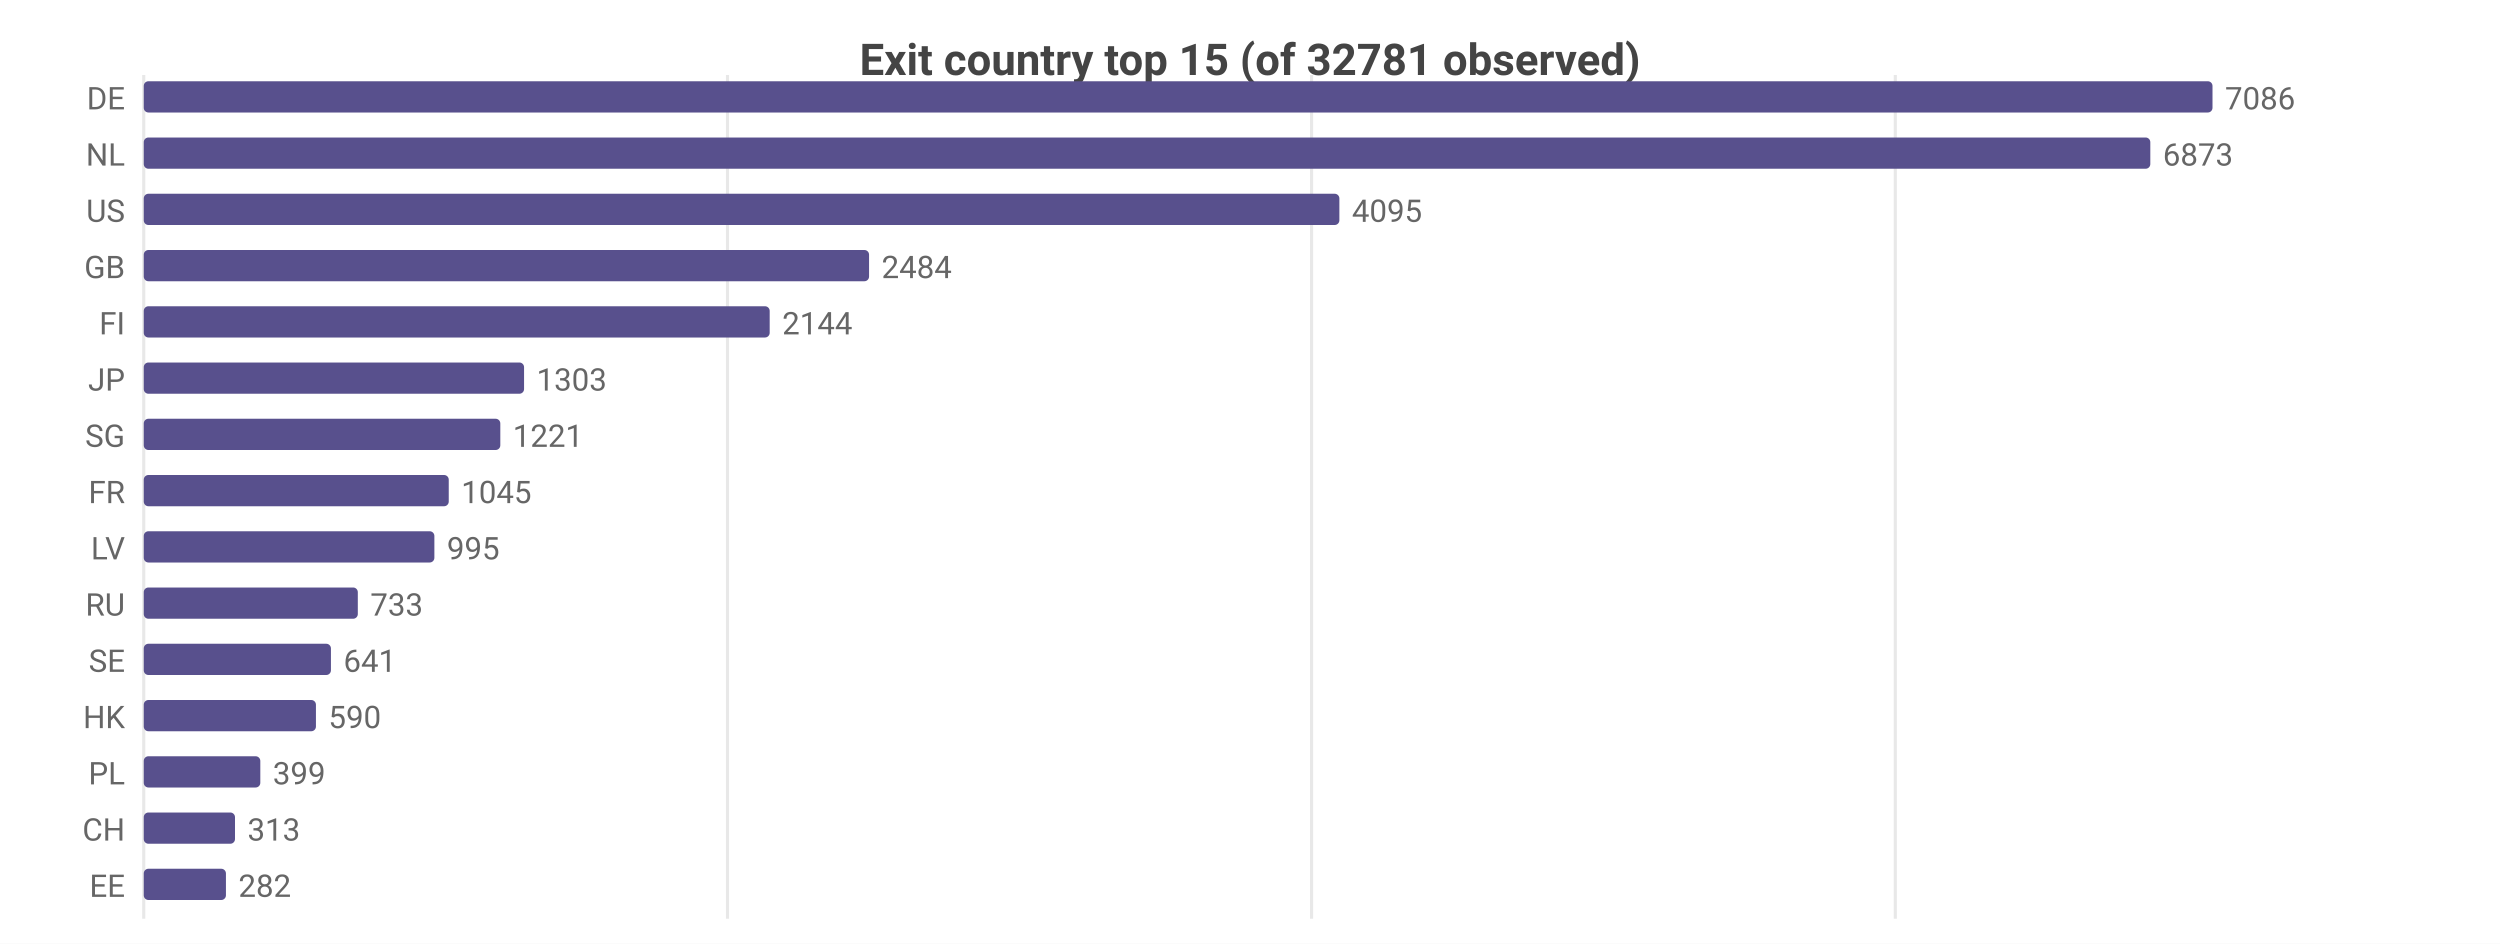
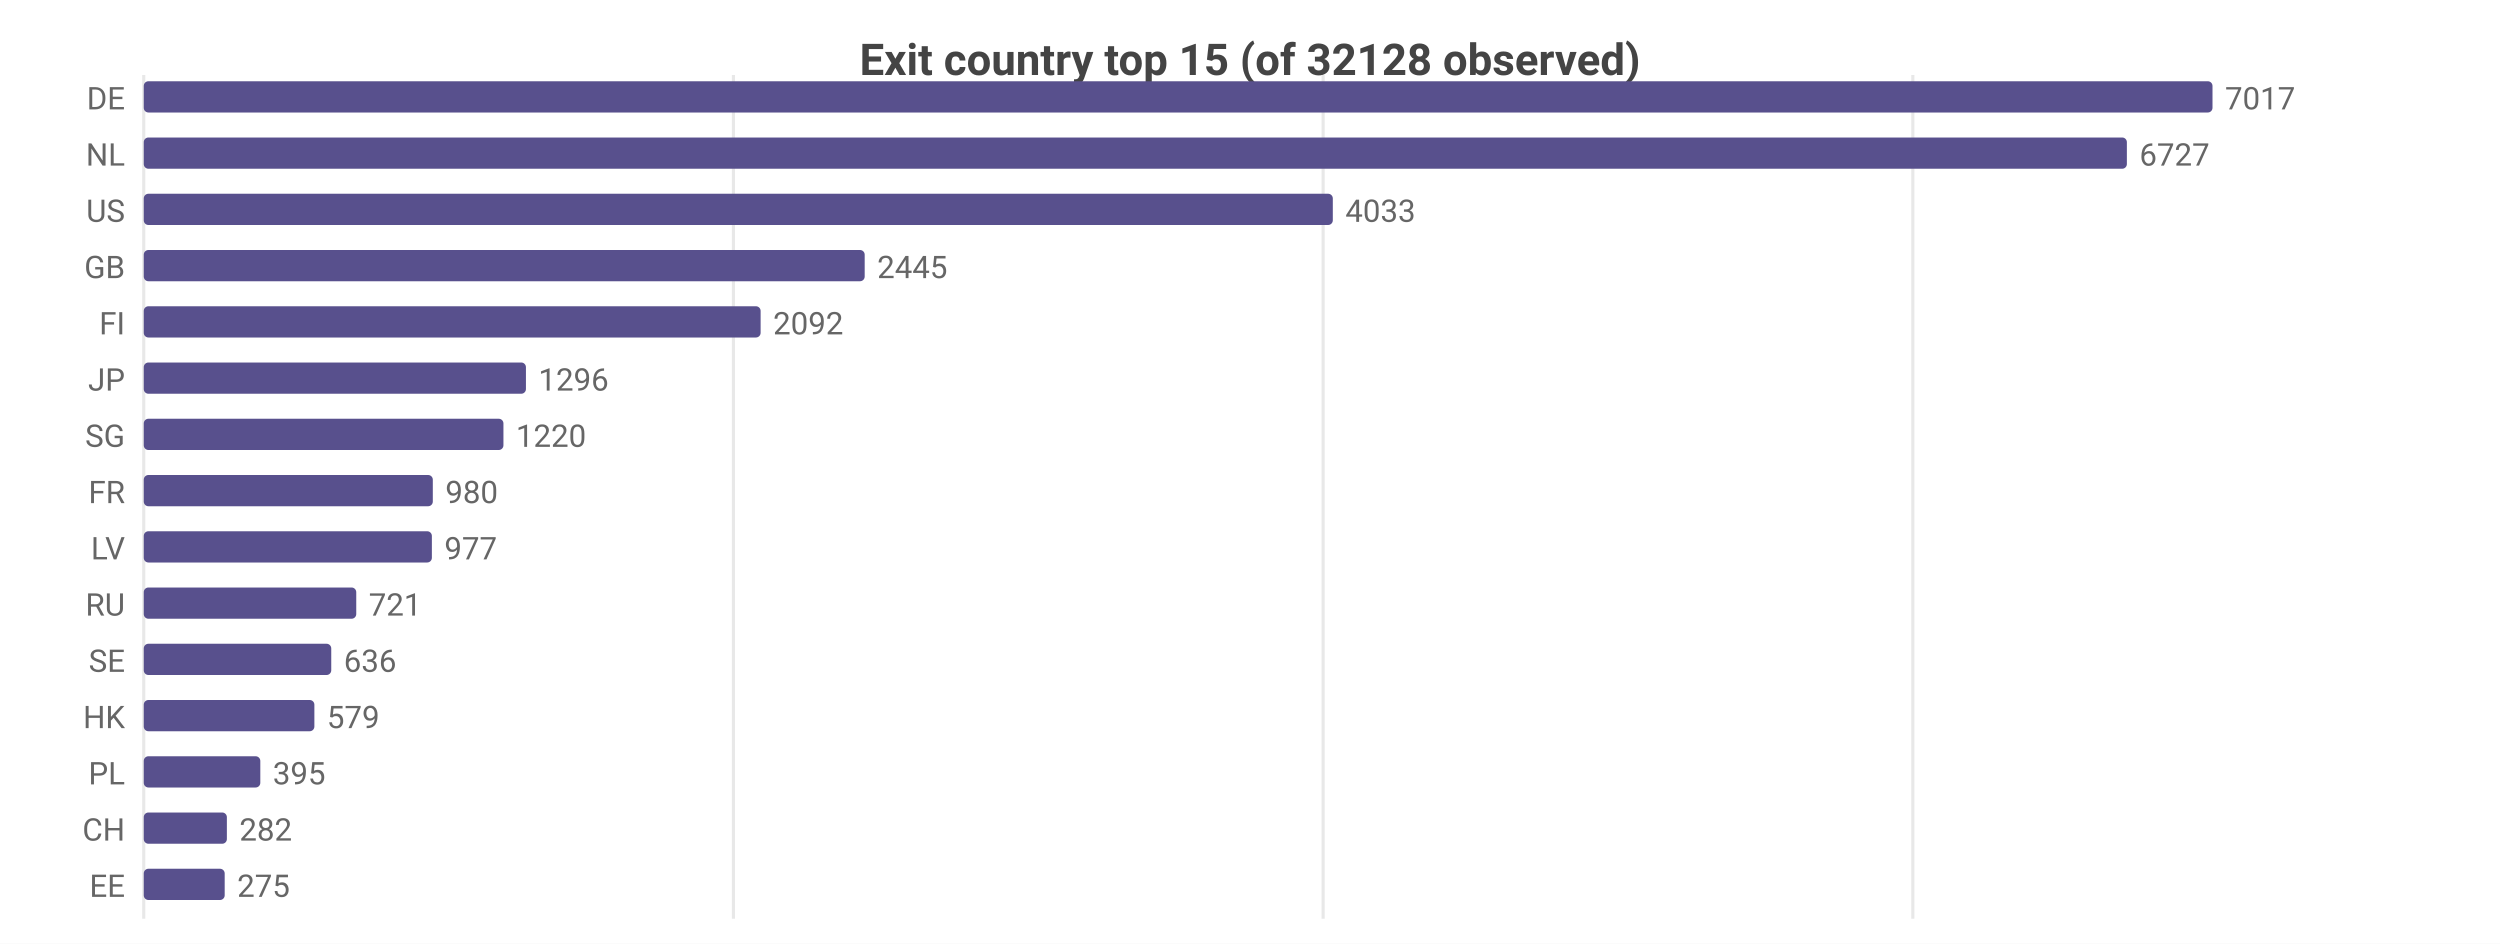
<svg xmlns="http://www.w3.org/2000/svg" width="800" height="302" viewBox="0 0 800 302">
  <rect width="800" height="302" fill="#ffffff" />
  <style>text{font-family:system-ui,-apple-system,'Segoe UI',Roboto,sans-serif}.g{stroke:#e8e8e8;stroke-width:1}.a{stroke:#999;stroke-width:1}.t{font-size:10px;fill:#666}.m{font-size:10px;text-anchor:middle;fill:#666}.e{font-size:10px;text-anchor:end;fill:#666}.l{font-size:11px;fill:#333}.tt{font-size:14px;font-weight:600;text-anchor:middle;fill:#444}.em{font-size:13px;text-anchor:middle;fill:#999}</style>
-   <text class="tt" x="400.0" y="24">Exit country top 15 (of 32781 observed)</text>
+   <text class="tt" x="400.0" y="24">Exit country top 15 (of 32128 observed)</text>
  <line class="g" x1="46" y1="24" x2="46" y2="294" />
-   <line class="g" x1="232.8" y1="24" x2="232.8" y2="294" />
-   <line class="g" x1="419.7" y1="24" x2="419.7" y2="294" />
-   <line class="g" x1="606.5" y1="24" x2="606.5" y2="294" />
+   <line class="g" x1="234.7" y1="24" x2="234.7" y2="294" />
+   <line class="g" x1="423.4" y1="24" x2="423.4" y2="294" />
+   <line class="g" x1="612.1" y1="24" x2="612.1" y2="294" />
  <text class="e" x="40" y="35">DE</text>
  <rect x="46" y="26" width="662" height="10" fill="#58508d" rx="1.5" />
-   <text class="t" x="712" y="35">7086</text>
+   <text class="t" x="712" y="35">7017</text>
  <text class="e" x="40" y="53">NL</text>
-   <rect x="46" y="44" width="642.1" height="10" fill="#58508d" rx="1.5" />
-   <text class="t" x="692.1" y="53">6873</text>
+   <rect x="46" y="44" width="634.6" height="10" fill="#58508d" rx="1.5" />
+   <text class="t" x="684.6" y="53">6727</text>
  <text class="e" x="40" y="71">US</text>
-   <rect x="46" y="62" width="382.6" height="10" fill="#58508d" rx="1.5" />
-   <text class="t" x="432.6" y="71">4095</text>
+   <rect x="46" y="62" width="380.5" height="10" fill="#58508d" rx="1.5" />
+   <text class="t" x="430.5" y="71">4033</text>
  <text class="e" x="40" y="89">GB</text>
-   <rect x="46" y="80" width="232.1" height="10" fill="#58508d" rx="1.5" />
-   <text class="t" x="282.1" y="89">2484</text>
+   <rect x="46" y="80" width="230.7" height="10" fill="#58508d" rx="1.5" />
+   <text class="t" x="280.7" y="89">2445</text>
  <text class="e" x="40" y="107">FI</text>
-   <rect x="46" y="98" width="200.3" height="10" fill="#58508d" rx="1.5" />
-   <text class="t" x="250.3" y="107">2144</text>
+   <rect x="46" y="98" width="197.4" height="10" fill="#58508d" rx="1.5" />
+   <text class="t" x="247.4" y="107">2092</text>
  <text class="e" x="40" y="125">JP</text>
-   <rect x="46" y="116" width="121.7" height="10" fill="#58508d" rx="1.5" />
-   <text class="t" x="171.7" y="125">1303</text>
+   <rect x="46" y="116" width="122.3" height="10" fill="#58508d" rx="1.5" />
+   <text class="t" x="172.3" y="125">1296</text>
  <text class="e" x="40" y="143">SG</text>
-   <rect x="46" y="134" width="114.1" height="10" fill="#58508d" rx="1.5" />
-   <text class="t" x="164.1" y="143">1221</text>
+   <rect x="46" y="134" width="115.1" height="10" fill="#58508d" rx="1.5" />
+   <text class="t" x="165.1" y="143">1220</text>
  <text class="e" x="40" y="161">FR</text>
-   <rect x="46" y="152" width="97.6" height="10" fill="#58508d" rx="1.5" />
-   <text class="t" x="147.6" y="161">1045</text>
+   <rect x="46" y="152" width="92.5" height="10" fill="#58508d" rx="1.5" />
+   <text class="t" x="142.5" y="161">980</text>
  <text class="e" x="40" y="179">LV</text>
-   <rect x="46" y="170" width="93.0" height="10" fill="#58508d" rx="1.5" />
-   <text class="t" x="143.0" y="179">995</text>
+   <rect x="46" y="170" width="92.2" height="10" fill="#58508d" rx="1.5" />
+   <text class="t" x="142.2" y="179">977</text>
  <text class="e" x="40" y="197">RU</text>
-   <rect x="46" y="188" width="68.5" height="10" fill="#58508d" rx="1.5" />
-   <text class="t" x="118.5" y="197">733</text>
+   <rect x="46" y="188" width="68.0" height="10" fill="#58508d" rx="1.5" />
+   <text class="t" x="118.0" y="197">721</text>
  <text class="e" x="40" y="215">SE</text>
-   <rect x="46" y="206" width="59.9" height="10" fill="#58508d" rx="1.5" />
-   <text class="t" x="109.9" y="215">641</text>
+   <rect x="46" y="206" width="60.0" height="10" fill="#58508d" rx="1.5" />
+   <text class="t" x="110.0" y="215">636</text>
  <text class="e" x="40" y="233">HK</text>
-   <rect x="46" y="224" width="55.1" height="10" fill="#58508d" rx="1.5" />
-   <text class="t" x="105.1" y="233">590</text>
+   <rect x="46" y="224" width="54.6" height="10" fill="#58508d" rx="1.5" />
+   <text class="t" x="104.6" y="233">579</text>
  <text class="e" x="40" y="251">PL</text>
  <rect x="46" y="242" width="37.3" height="10" fill="#58508d" rx="1.5" />
-   <text class="t" x="87.3" y="251">399</text>
+   <text class="t" x="87.3" y="251">395</text>
  <text class="e" x="40" y="269">CH</text>
-   <rect x="46" y="260" width="29.2" height="10" fill="#58508d" rx="1.5" />
-   <text class="t" x="79.2" y="269">313</text>
+   <rect x="46" y="260" width="26.6" height="10" fill="#58508d" rx="1.5" />
+   <text class="t" x="76.6" y="269">282</text>
  <text class="e" x="40" y="287">EE</text>
-   <rect x="46" y="278" width="26.3" height="10" fill="#58508d" rx="1.5" />
-   <text class="t" x="76.3" y="287">282</text>
+   <rect x="46" y="278" width="25.9" height="10" fill="#58508d" rx="1.5" />
+   <text class="t" x="75.9" y="287">275</text>
</svg>
